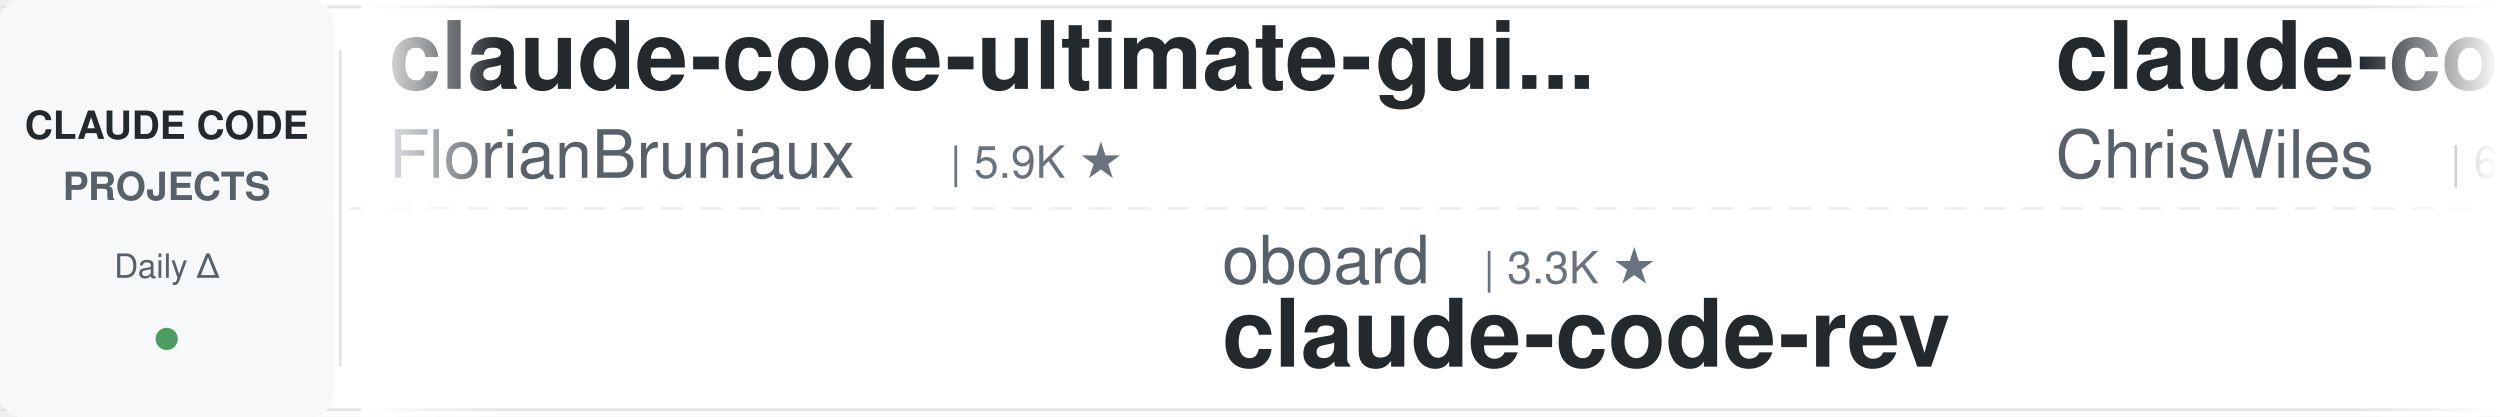
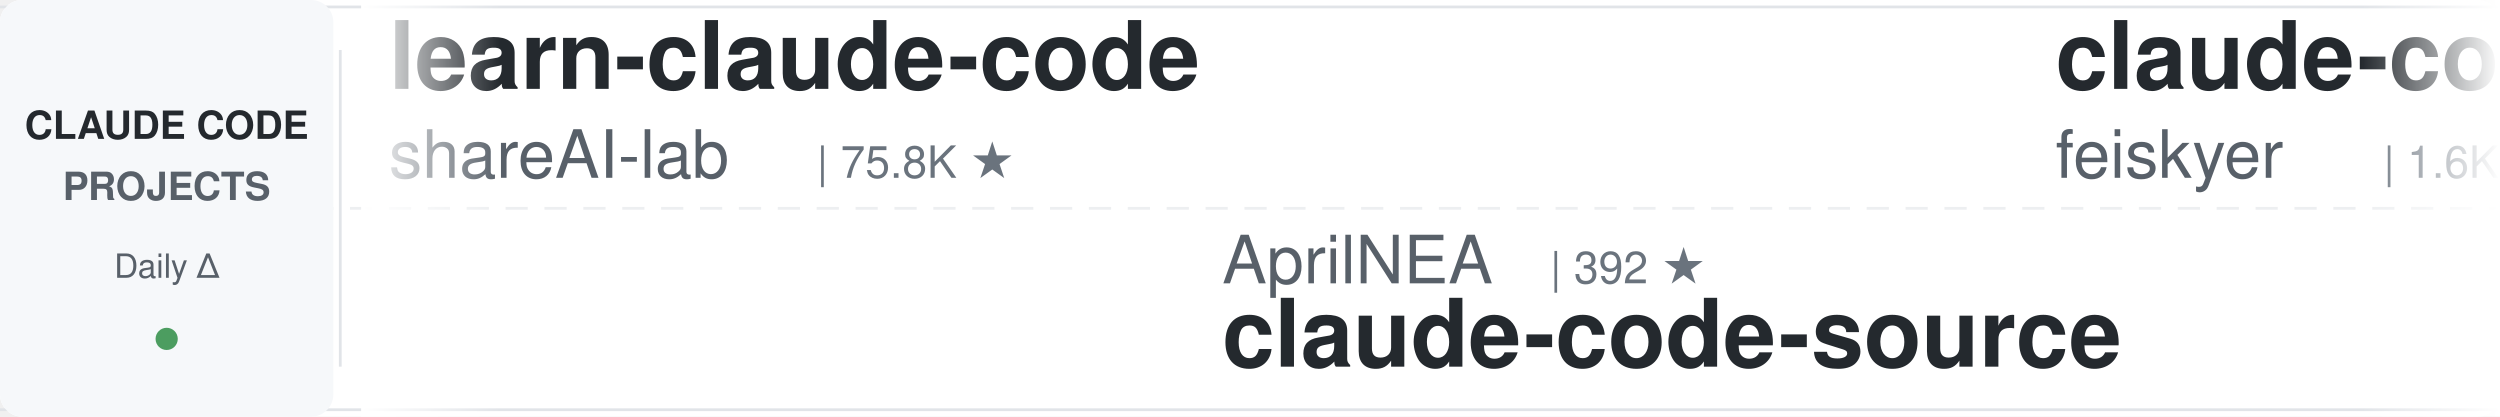
<svg xmlns="http://www.w3.org/2000/svg" width="900" height="150">
  <defs>
    <linearGradient id="leftFade" x1="0%" y1="0%" x2="100%" y2="0%">
      <stop offset="0%" style="stop-color:#ffffff;stop-opacity:1" />
      <stop offset="100%" style="stop-color:#ffffff;stop-opacity:0" />
    </linearGradient>
    <linearGradient id="rightFade" x1="0%" y1="0%" x2="100%" y2="0%">
      <stop offset="0%" style="stop-color:#ffffff;stop-opacity:0" />
      <stop offset="100%" style="stop-color:#ffffff;stop-opacity:1" />
    </linearGradient>
  </defs>
  <rect width="900" height="150" fill="#ffffff" rx="8" />
  <rect x="0" y="2" width="900" height="1" fill="#e1e4e8" />
  <rect x="0" y="147" width="900" height="1" fill="#e1e4e8" />
  <line x1="0" y1="75" x2="900" y2="75" stroke="#e1e4e8" stroke-width="1" stroke-dasharray="8 6" opacity="0.6" />
  <rect x="0" y="0" width="120" height="150" fill="#f6f8fa" rx="8" />
  <text x="60" y="50" font-family="-apple-system, BlinkMacSystemFont, 'Segoe UI', Helvetica, Arial, sans-serif" font-size="14" font-weight="600" fill="#24292e" text-anchor="middle">CLAUDE CODE</text>
  <text x="60" y="72" font-family="-apple-system, BlinkMacSystemFont, 'Segoe UI', Helvetica, Arial, sans-serif" font-size="14" font-weight="600" fill="#586069" text-anchor="middle">PROJECTS</text>
  <text x="60" y="100" font-family="-apple-system, BlinkMacSystemFont, 'Segoe UI', Helvetica, Arial, sans-serif" font-size="12" font-weight="500" fill="#586069" text-anchor="middle">Daily Δ</text>
  <circle cx="60" cy="122" r="4" fill="#22863a" opacity="0.8" />
  <rect x="122" y="18" width="1" height="114" fill="#e1e4e8" />
  <clipPath id="tickerClip">
    <rect x="130" y="0" width="770" height="150" />
  </clipPath>
  <g clip-path="url(#tickerClip)">
    <g id="tickerItems">
      <animateTransform attributeName="transform" attributeType="XML" type="translate" from="0 0" to="-3000 0" dur="54s" repeatCount="indefinite" />
      <g transform="translate(0, 0)">
-         <text x="140" y="32" font-family="-apple-system, BlinkMacSystemFont, 'Segoe UI', Helvetica, Arial, sans-serif" font-size="34" font-weight="600" fill="#24292e">claude-code-ultimate-gui...</text>
-         <text x="140" y="64" font-family="-apple-system, BlinkMacSystemFont, 'Segoe UI', Helvetica, Arial, sans-serif" font-size="24" font-weight="400" fill="#586069">FlorianBruniaux</text>
-         <text x="342" y="64" font-family="-apple-system, BlinkMacSystemFont, 'Segoe UI', Helvetica, Arial, sans-serif" font-size="16" font-weight="500" fill="#6a737d">| 5.9K ★</text>
+         <text x="140" y="32" font-family="-apple-system, BlinkMacSystemFont, 'Segoe UI', Helvetica, Arial, sans-serif" font-size="34" font-weight="600" fill="#24292e">learn-claude-code</text>
+         <text x="140" y="64" font-family="-apple-system, BlinkMacSystemFont, 'Segoe UI', Helvetica, Arial, sans-serif" font-size="24" font-weight="400" fill="#586069">shareAI-lab</text>
+         <text x="294" y="64" font-family="-apple-system, BlinkMacSystemFont, 'Segoe UI', Helvetica, Arial, sans-serif" font-size="16" font-weight="500" fill="#6a737d">| 75.8K ★</text>
      </g>
      <g transform="translate(300, 0)">
-         <text x="140" y="102" font-family="-apple-system, BlinkMacSystemFont, 'Segoe UI', Helvetica, Arial, sans-serif" font-size="24" font-weight="400" fill="#586069">oboard</text>
-         <text x="234" y="102" font-family="-apple-system, BlinkMacSystemFont, 'Segoe UI', Helvetica, Arial, sans-serif" font-size="16" font-weight="500" fill="#6a737d">| 3.3K ★</text>
-         <text x="140" y="132" font-family="-apple-system, BlinkMacSystemFont, 'Segoe UI', Helvetica, Arial, sans-serif" font-size="34" font-weight="600" fill="#24292e">claude-code-rev</text>
+         <text x="140" y="102" font-family="-apple-system, BlinkMacSystemFont, 'Segoe UI', Helvetica, Arial, sans-serif" font-size="24" font-weight="400" fill="#586069">AprilNEA</text>
+         <text x="258" y="102" font-family="-apple-system, BlinkMacSystemFont, 'Segoe UI', Helvetica, Arial, sans-serif" font-size="16" font-weight="500" fill="#6a737d">| 392 ★</text>
+         <text x="140" y="132" font-family="-apple-system, BlinkMacSystemFont, 'Segoe UI', Helvetica, Arial, sans-serif" font-size="34" font-weight="600" fill="#24292e">claude-code-source</text>
      </g>
      <g transform="translate(600, 0)">
-         <text x="140" y="32" font-family="-apple-system, BlinkMacSystemFont, 'Segoe UI', Helvetica, Arial, sans-serif" font-size="34" font-weight="600" fill="#24292e">claude-code-showcase</text>
-         <text x="140" y="64" font-family="-apple-system, BlinkMacSystemFont, 'Segoe UI', Helvetica, Arial, sans-serif" font-size="24" font-weight="400" fill="#586069">ChrisWiles</text>
-         <text x="282" y="64" font-family="-apple-system, BlinkMacSystemFont, 'Segoe UI', Helvetica, Arial, sans-serif" font-size="16" font-weight="500" fill="#6a737d">| 6.0K ★</text>
+         <text x="140" y="32" font-family="-apple-system, BlinkMacSystemFont, 'Segoe UI', Helvetica, Arial, sans-serif" font-size="34" font-weight="600" fill="#24292e">claude-code-settings</text>
+         <text x="140" y="64" font-family="-apple-system, BlinkMacSystemFont, 'Segoe UI', Helvetica, Arial, sans-serif" font-size="24" font-weight="400" fill="#586069">feiskyer</text>
+         <text x="258" y="64" font-family="-apple-system, BlinkMacSystemFont, 'Segoe UI', Helvetica, Arial, sans-serif" font-size="16" font-weight="500" fill="#6a737d">| 1.6K ★</text>
      </g>
      <g transform="translate(900, 0)">
-         <text x="140" y="102" font-family="-apple-system, BlinkMacSystemFont, 'Segoe UI', Helvetica, Arial, sans-serif" font-size="24" font-weight="400" fill="#586069">lintsinghua</text>
-         <text x="294" y="102" font-family="-apple-system, BlinkMacSystemFont, 'Segoe UI', Helvetica, Arial, sans-serif" font-size="16" font-weight="500" fill="#6a737d">| 4.2K ★</text>
-         <text x="140" y="132" font-family="-apple-system, BlinkMacSystemFont, 'Segoe UI', Helvetica, Arial, sans-serif" font-size="34" font-weight="600" fill="#24292e">claude-code-book</text>
+         <text x="140" y="102" font-family="-apple-system, BlinkMacSystemFont, 'Segoe UI', Helvetica, Arial, sans-serif" font-size="24" font-weight="400" fill="#586069">lorryjovens-hub</text>
+         <text x="342" y="102" font-family="-apple-system, BlinkMacSystemFont, 'Segoe UI', Helvetica, Arial, sans-serif" font-size="16" font-weight="500" fill="#6a737d">| 1.7K ★</text>
+         <text x="140" y="132" font-family="-apple-system, BlinkMacSystemFont, 'Segoe UI', Helvetica, Arial, sans-serif" font-size="34" font-weight="600" fill="#24292e">claude-code-rust</text>
      </g>
      <g transform="translate(1200, 0)">
-         <text x="140" y="32" font-family="-apple-system, BlinkMacSystemFont, 'Segoe UI', Helvetica, Arial, sans-serif" font-size="34" font-weight="600" fill="#24292e">claude-code-templates</text>
-         <text x="140" y="64" font-family="-apple-system, BlinkMacSystemFont, 'Segoe UI', Helvetica, Arial, sans-serif" font-size="24" font-weight="400" fill="#586069">davila7</text>
-         <text x="246" y="64" font-family="-apple-system, BlinkMacSystemFont, 'Segoe UI', Helvetica, Arial, sans-serif" font-size="16" font-weight="500" fill="#6a737d">| 30.5K ★</text>
+         <text x="140" y="32" font-family="-apple-system, BlinkMacSystemFont, 'Segoe UI', Helvetica, Arial, sans-serif" font-size="34" font-weight="600" fill="#24292e">ECC</text>
+         <text x="140" y="64" font-family="-apple-system, BlinkMacSystemFont, 'Segoe UI', Helvetica, Arial, sans-serif" font-size="24" font-weight="400" fill="#586069">affaan-m</text>
+         <text x="258" y="64" font-family="-apple-system, BlinkMacSystemFont, 'Segoe UI', Helvetica, Arial, sans-serif" font-size="16" font-weight="500" fill="#6a737d">| 245.6K ★</text>
      </g>
      <g transform="translate(1500, 0)">
-         <text x="140" y="102" font-family="-apple-system, BlinkMacSystemFont, 'Segoe UI', Helvetica, Arial, sans-serif" font-size="24" font-weight="400" fill="#586069">liuup</text>
-         <text x="222" y="102" font-family="-apple-system, BlinkMacSystemFont, 'Segoe UI', Helvetica, Arial, sans-serif" font-size="16" font-weight="500" fill="#6a737d">| 3.9K ★</text>
-         <text x="140" y="132" font-family="-apple-system, BlinkMacSystemFont, 'Segoe UI', Helvetica, Arial, sans-serif" font-size="34" font-weight="600" fill="#24292e">claude-code-analysis</text>
+         <text x="140" y="102" font-family="-apple-system, BlinkMacSystemFont, 'Segoe UI', Helvetica, Arial, sans-serif" font-size="24" font-weight="400" fill="#586069">RichardAtCT</text>
+         <text x="294" y="102" font-family="-apple-system, BlinkMacSystemFont, 'Segoe UI', Helvetica, Arial, sans-serif" font-size="16" font-weight="500" fill="#6a737d">| 2.8K ★</text>
+         <text x="140" y="132" font-family="-apple-system, BlinkMacSystemFont, 'Segoe UI', Helvetica, Arial, sans-serif" font-size="34" font-weight="600" fill="#24292e">claude-code-telegram</text>
      </g>
      <g transform="translate(1800, 0)">
-         <text x="140" y="32" font-family="-apple-system, BlinkMacSystemFont, 'Segoe UI', Helvetica, Arial, sans-serif" font-size="34" font-weight="600" fill="#24292e">Claude-Code-Source-Study</text>
-         <text x="140" y="64" font-family="-apple-system, BlinkMacSystemFont, 'Segoe UI', Helvetica, Arial, sans-serif" font-size="24" font-weight="400" fill="#586069">luyao618</text>
-         <text x="258" y="64" font-family="-apple-system, BlinkMacSystemFont, 'Segoe UI', Helvetica, Arial, sans-serif" font-size="16" font-weight="500" fill="#6a737d">| 1.7K ★</text>
+         <text x="140" y="32" font-family="-apple-system, BlinkMacSystemFont, 'Segoe UI', Helvetica, Arial, sans-serif" font-size="34" font-weight="600" fill="#24292e">Dive-into-Claude-Code</text>
+         <text x="140" y="64" font-family="-apple-system, BlinkMacSystemFont, 'Segoe UI', Helvetica, Arial, sans-serif" font-size="24" font-weight="400" fill="#586069">VILA-Lab</text>
+         <text x="258" y="64" font-family="-apple-system, BlinkMacSystemFont, 'Segoe UI', Helvetica, Arial, sans-serif" font-size="16" font-weight="500" fill="#6a737d">| 2.1K ★</text>
      </g>
      <g transform="translate(2100, 0)">
-         <text x="140" y="102" font-family="-apple-system, BlinkMacSystemFont, 'Segoe UI', Helvetica, Arial, sans-serif" font-size="24" font-weight="400" fill="#586069">shareAI-lab</text>
-         <text x="294" y="102" font-family="-apple-system, BlinkMacSystemFont, 'Segoe UI', Helvetica, Arial, sans-serif" font-size="16" font-weight="500" fill="#6a737d">| 75.8K ★</text>
-         <text x="140" y="132" font-family="-apple-system, BlinkMacSystemFont, 'Segoe UI', Helvetica, Arial, sans-serif" font-size="34" font-weight="600" fill="#24292e">learn-claude-code</text>
+         <text x="140" y="102" font-family="-apple-system, BlinkMacSystemFont, 'Segoe UI', Helvetica, Arial, sans-serif" font-size="24" font-weight="400" fill="#586069">anthropics</text>
+         <text x="282" y="102" font-family="-apple-system, BlinkMacSystemFont, 'Segoe UI', Helvetica, Arial, sans-serif" font-size="16" font-weight="500" fill="#6a737d">| 964 ★</text>
+         <text x="140" y="132" font-family="-apple-system, BlinkMacSystemFont, 'Segoe UI', Helvetica, Arial, sans-serif" font-size="34" font-weight="600" fill="#24292e">claude-code-base-action</text>
      </g>
      <g transform="translate(2400, 0)">
-         <text x="140" y="32" font-family="-apple-system, BlinkMacSystemFont, 'Segoe UI', Helvetica, Arial, sans-serif" font-size="34" font-weight="600" fill="#24292e">claude-code-source</text>
-         <text x="140" y="64" font-family="-apple-system, BlinkMacSystemFont, 'Segoe UI', Helvetica, Arial, sans-serif" font-size="24" font-weight="400" fill="#586069">hangsman</text>
-         <text x="258" y="64" font-family="-apple-system, BlinkMacSystemFont, 'Segoe UI', Helvetica, Arial, sans-serif" font-size="16" font-weight="500" fill="#6a737d">| 792 ★</text>
+         <text x="140" y="32" font-family="-apple-system, BlinkMacSystemFont, 'Segoe UI', Helvetica, Arial, sans-serif" font-size="34" font-weight="600" fill="#24292e">how-claude-code-works</text>
+         <text x="140" y="64" font-family="-apple-system, BlinkMacSystemFont, 'Segoe UI', Helvetica, Arial, sans-serif" font-size="24" font-weight="400" fill="#586069">Windy3f3f3f3f</text>
+         <text x="318" y="64" font-family="-apple-system, BlinkMacSystemFont, 'Segoe UI', Helvetica, Arial, sans-serif" font-size="16" font-weight="500" fill="#6a737d">| 3.6K ★</text>
      </g>
      <g transform="translate(2700, 0)">
-         <text x="140" y="102" font-family="-apple-system, BlinkMacSystemFont, 'Segoe UI', Helvetica, Arial, sans-serif" font-size="24" font-weight="400" fill="#586069">kodu-ai</text>
-         <text x="246" y="102" font-family="-apple-system, BlinkMacSystemFont, 'Segoe UI', Helvetica, Arial, sans-serif" font-size="16" font-weight="500" fill="#6a737d">| 5.2K ★</text>
-         <text x="140" y="132" font-family="-apple-system, BlinkMacSystemFont, 'Segoe UI', Helvetica, Arial, sans-serif" font-size="34" font-weight="600" fill="#24292e">claude-coder</text>
+         <text x="140" y="102" font-family="-apple-system, BlinkMacSystemFont, 'Segoe UI', Helvetica, Arial, sans-serif" font-size="24" font-weight="400" fill="#586069">krusemediallc</text>
+         <text x="318" y="102" font-family="-apple-system, BlinkMacSystemFont, 'Segoe UI', Helvetica, Arial, sans-serif" font-size="16" font-weight="500" fill="#6a737d">| 1.5K ★</text>
+         <text x="140" y="132" font-family="-apple-system, BlinkMacSystemFont, 'Segoe UI', Helvetica, Arial, sans-serif" font-size="34" font-weight="600" fill="#24292e">arcads-claude-code</text>
      </g>
      <g transform="translate(3000, 0)">
-         <text x="140" y="32" font-family="-apple-system, BlinkMacSystemFont, 'Segoe UI', Helvetica, Arial, sans-serif" font-size="34" font-weight="600" fill="#24292e">claude-code-ultimate-gui...</text>
-         <text x="140" y="64" font-family="-apple-system, BlinkMacSystemFont, 'Segoe UI', Helvetica, Arial, sans-serif" font-size="24" font-weight="400" fill="#586069">FlorianBruniaux</text>
-         <text x="342" y="64" font-family="-apple-system, BlinkMacSystemFont, 'Segoe UI', Helvetica, Arial, sans-serif" font-size="16" font-weight="500" fill="#6a737d">| 5.9K ★</text>
+         <text x="140" y="32" font-family="-apple-system, BlinkMacSystemFont, 'Segoe UI', Helvetica, Arial, sans-serif" font-size="34" font-weight="600" fill="#24292e">learn-claude-code</text>
+         <text x="140" y="64" font-family="-apple-system, BlinkMacSystemFont, 'Segoe UI', Helvetica, Arial, sans-serif" font-size="24" font-weight="400" fill="#586069">shareAI-lab</text>
+         <text x="294" y="64" font-family="-apple-system, BlinkMacSystemFont, 'Segoe UI', Helvetica, Arial, sans-serif" font-size="16" font-weight="500" fill="#6a737d">| 75.8K ★</text>
      </g>
      <g transform="translate(3300, 0)">
-         <text x="140" y="102" font-family="-apple-system, BlinkMacSystemFont, 'Segoe UI', Helvetica, Arial, sans-serif" font-size="24" font-weight="400" fill="#586069">oboard</text>
-         <text x="234" y="102" font-family="-apple-system, BlinkMacSystemFont, 'Segoe UI', Helvetica, Arial, sans-serif" font-size="16" font-weight="500" fill="#6a737d">| 3.3K ★</text>
-         <text x="140" y="132" font-family="-apple-system, BlinkMacSystemFont, 'Segoe UI', Helvetica, Arial, sans-serif" font-size="34" font-weight="600" fill="#24292e">claude-code-rev</text>
+         <text x="140" y="102" font-family="-apple-system, BlinkMacSystemFont, 'Segoe UI', Helvetica, Arial, sans-serif" font-size="24" font-weight="400" fill="#586069">AprilNEA</text>
+         <text x="258" y="102" font-family="-apple-system, BlinkMacSystemFont, 'Segoe UI', Helvetica, Arial, sans-serif" font-size="16" font-weight="500" fill="#6a737d">| 392 ★</text>
+         <text x="140" y="132" font-family="-apple-system, BlinkMacSystemFont, 'Segoe UI', Helvetica, Arial, sans-serif" font-size="34" font-weight="600" fill="#24292e">claude-code-source</text>
      </g>
      <g transform="translate(3600, 0)">
-         <text x="140" y="32" font-family="-apple-system, BlinkMacSystemFont, 'Segoe UI', Helvetica, Arial, sans-serif" font-size="34" font-weight="600" fill="#24292e">claude-code-showcase</text>
-         <text x="140" y="64" font-family="-apple-system, BlinkMacSystemFont, 'Segoe UI', Helvetica, Arial, sans-serif" font-size="24" font-weight="400" fill="#586069">ChrisWiles</text>
-         <text x="282" y="64" font-family="-apple-system, BlinkMacSystemFont, 'Segoe UI', Helvetica, Arial, sans-serif" font-size="16" font-weight="500" fill="#6a737d">| 6.0K ★</text>
+         <text x="140" y="32" font-family="-apple-system, BlinkMacSystemFont, 'Segoe UI', Helvetica, Arial, sans-serif" font-size="34" font-weight="600" fill="#24292e">claude-code-settings</text>
+         <text x="140" y="64" font-family="-apple-system, BlinkMacSystemFont, 'Segoe UI', Helvetica, Arial, sans-serif" font-size="24" font-weight="400" fill="#586069">feiskyer</text>
+         <text x="258" y="64" font-family="-apple-system, BlinkMacSystemFont, 'Segoe UI', Helvetica, Arial, sans-serif" font-size="16" font-weight="500" fill="#6a737d">| 1.6K ★</text>
      </g>
      <g transform="translate(3900, 0)">
-         <text x="140" y="102" font-family="-apple-system, BlinkMacSystemFont, 'Segoe UI', Helvetica, Arial, sans-serif" font-size="24" font-weight="400" fill="#586069">lintsinghua</text>
-         <text x="294" y="102" font-family="-apple-system, BlinkMacSystemFont, 'Segoe UI', Helvetica, Arial, sans-serif" font-size="16" font-weight="500" fill="#6a737d">| 4.2K ★</text>
-         <text x="140" y="132" font-family="-apple-system, BlinkMacSystemFont, 'Segoe UI', Helvetica, Arial, sans-serif" font-size="34" font-weight="600" fill="#24292e">claude-code-book</text>
+         <text x="140" y="102" font-family="-apple-system, BlinkMacSystemFont, 'Segoe UI', Helvetica, Arial, sans-serif" font-size="24" font-weight="400" fill="#586069">lorryjovens-hub</text>
+         <text x="342" y="102" font-family="-apple-system, BlinkMacSystemFont, 'Segoe UI', Helvetica, Arial, sans-serif" font-size="16" font-weight="500" fill="#6a737d">| 1.7K ★</text>
+         <text x="140" y="132" font-family="-apple-system, BlinkMacSystemFont, 'Segoe UI', Helvetica, Arial, sans-serif" font-size="34" font-weight="600" fill="#24292e">claude-code-rust</text>
      </g>
    </g>
  </g>
  <rect x="130" y="0" width="50" height="150" fill="url(#leftFade)" />
  <rect x="850" y="0" width="50" height="150" fill="url(#rightFade)" />
</svg>
